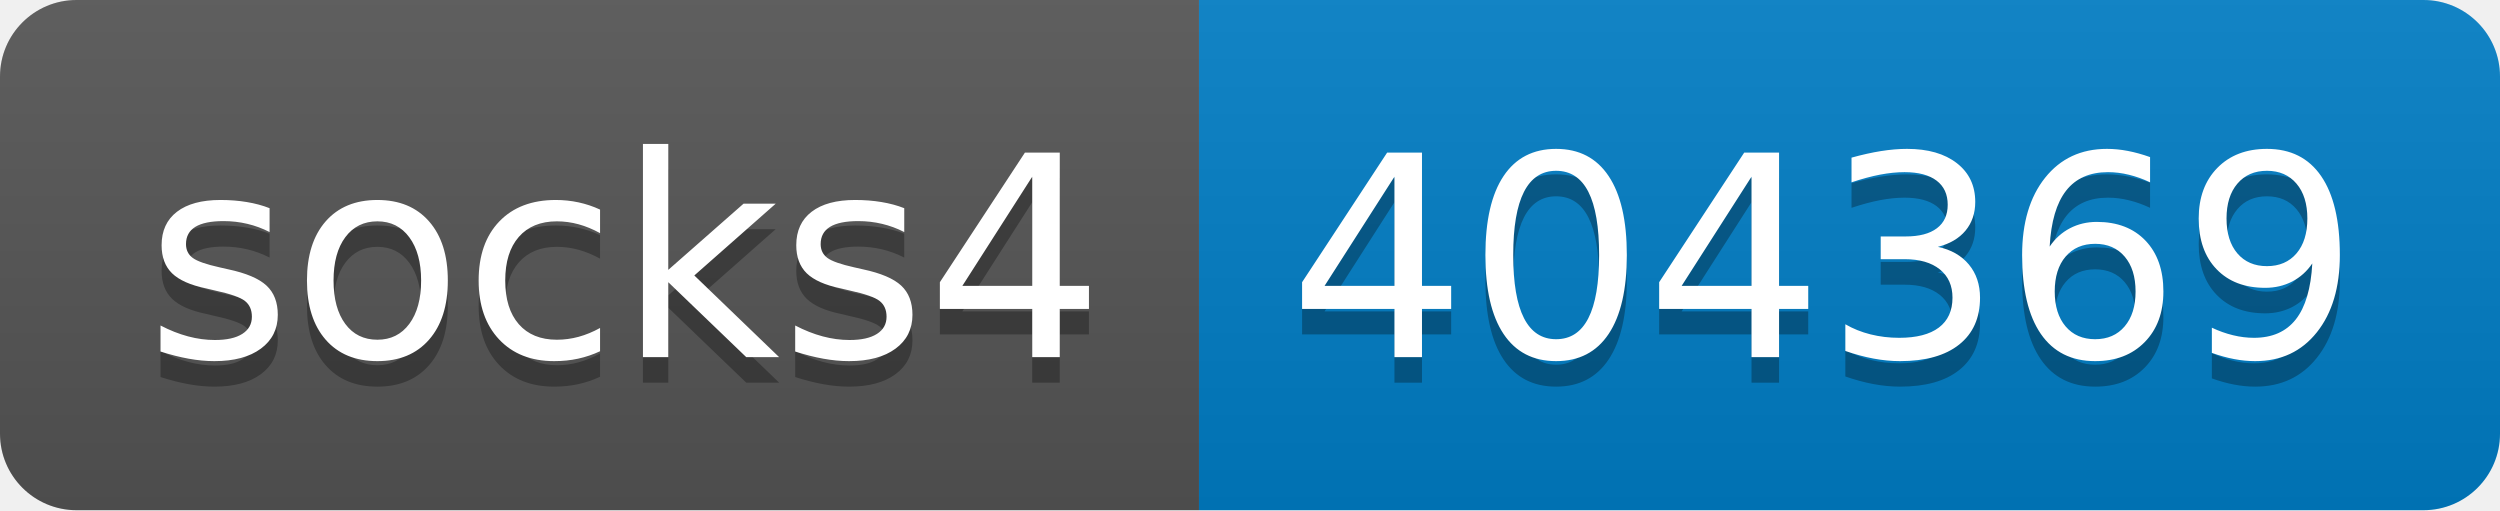
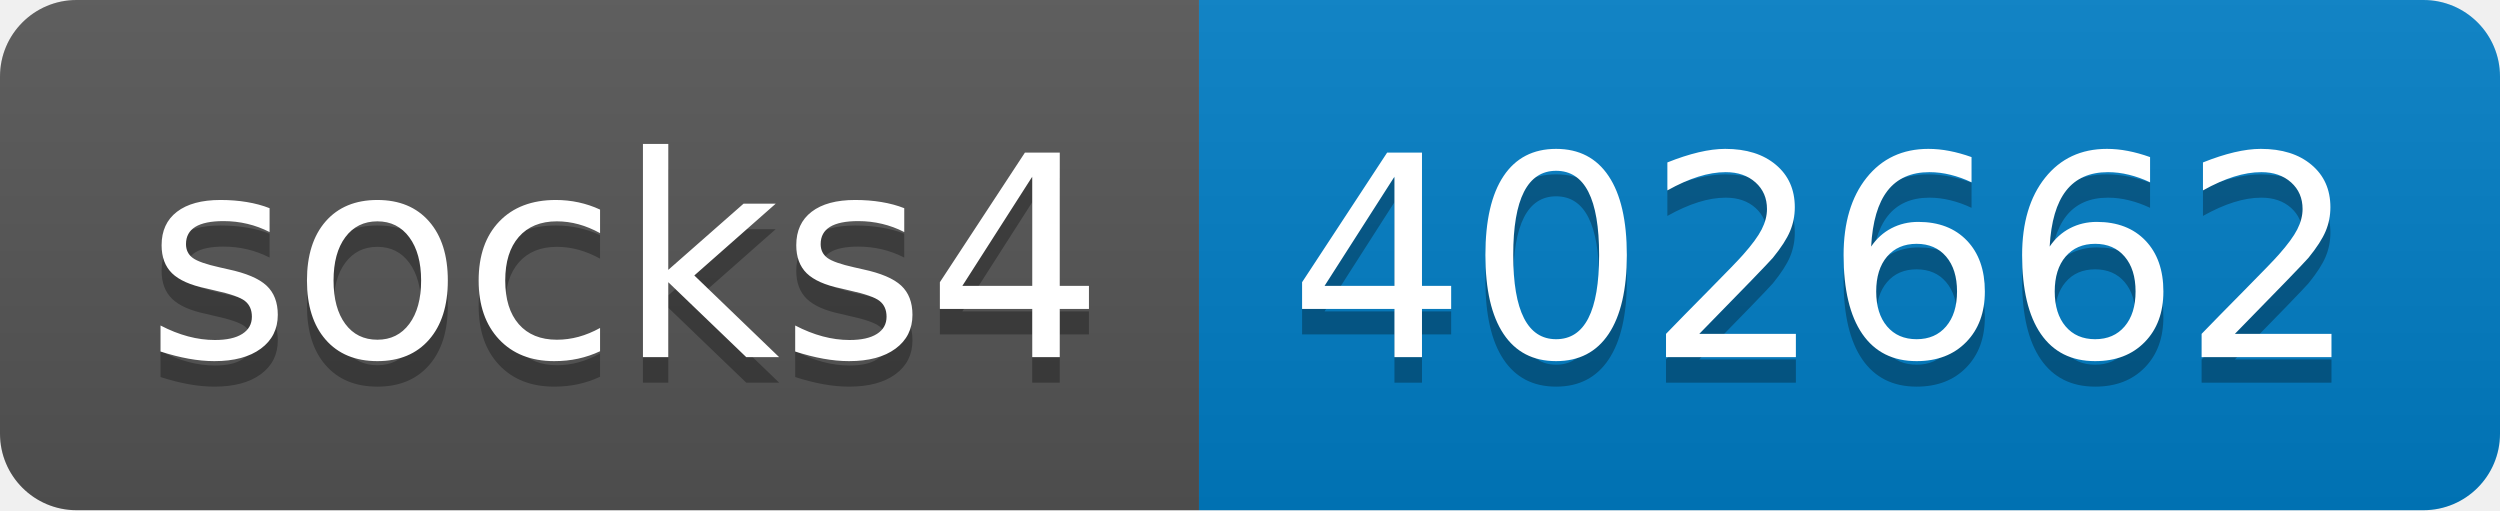
- <svg xmlns="http://www.w3.org/2000/svg" width="98" height="20" role="img" aria-label="socks4: 404369">
+ <svg xmlns="http://www.w3.org/2000/svg" width="98" height="20" role="img" aria-label="socks4: 402662">
  <linearGradient id="s" x2="0" y2="100%">
    <stop offset="0" stop-color="#bbb" stop-opacity=".1" />
    <stop offset="1" stop-opacity=".1" />
  </linearGradient>
  <clipPath id="r">
    <rect width="98" height="20" rx="3" fill="#fff" />
  </clipPath>
  <g clip-path="url(#r)">
    <rect width="47" height="20" fill="#555" />
    <rect x="47" width="51" height="20" fill="#007ec6" />
    <rect width="98" height="20" fill="url(#s)" />
  </g>
  <g fill="#fff" text-anchor="middle" font-family="Verdana,Geneva,DejaVu Sans,sans-serif" text-rendering="geometricPrecision" font-size="110">
    <text aria-hidden="true" x="245" y="150" fill="#010101" fill-opacity=".3" transform="scale(.1)" textLength="370">socks4</text>
    <text x="245" y="140" transform="scale(.1)" fill="#fff" textLength="370">socks4</text>
-     <text aria-hidden="true" x="715" y="150" fill="#010101" fill-opacity=".3" transform="scale(.1)" textLength="410">404369</text>
-     <text x="715" y="140" transform="scale(.1)" fill="#fff" textLength="410">404369</text>
+     <text aria-hidden="true" x="715" y="150" fill="#010101" fill-opacity=".3" transform="scale(.1)" textLength="410">402662</text>
+     <text x="715" y="140" transform="scale(.1)" fill="#fff" textLength="410">402662</text>
  </g>
</svg>
